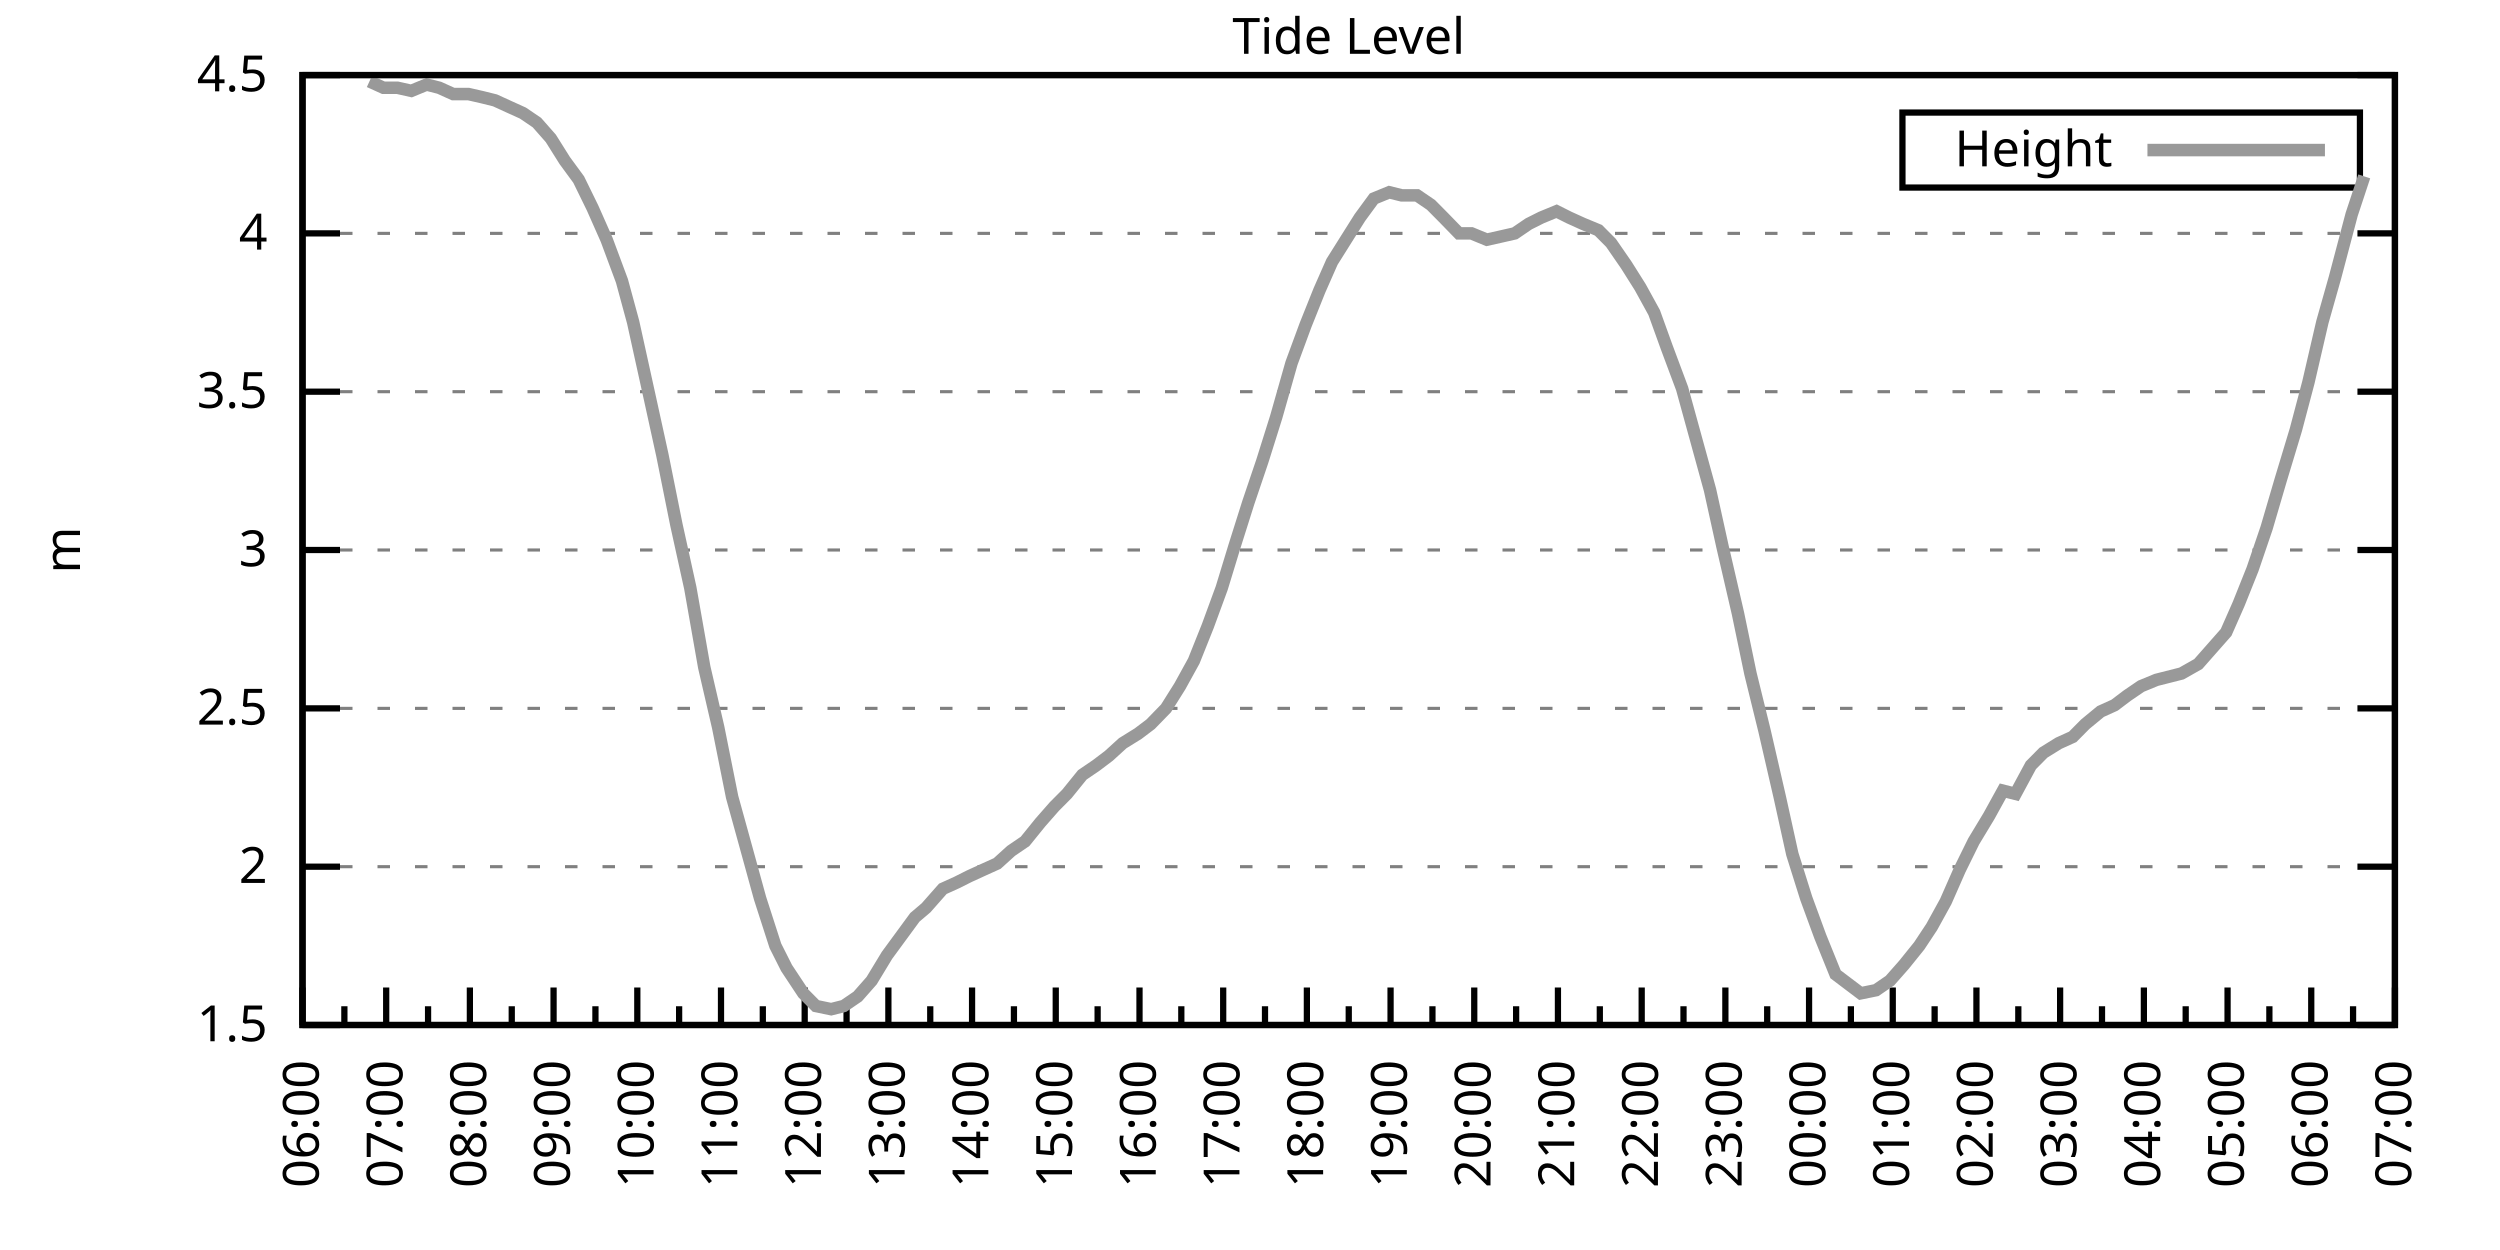
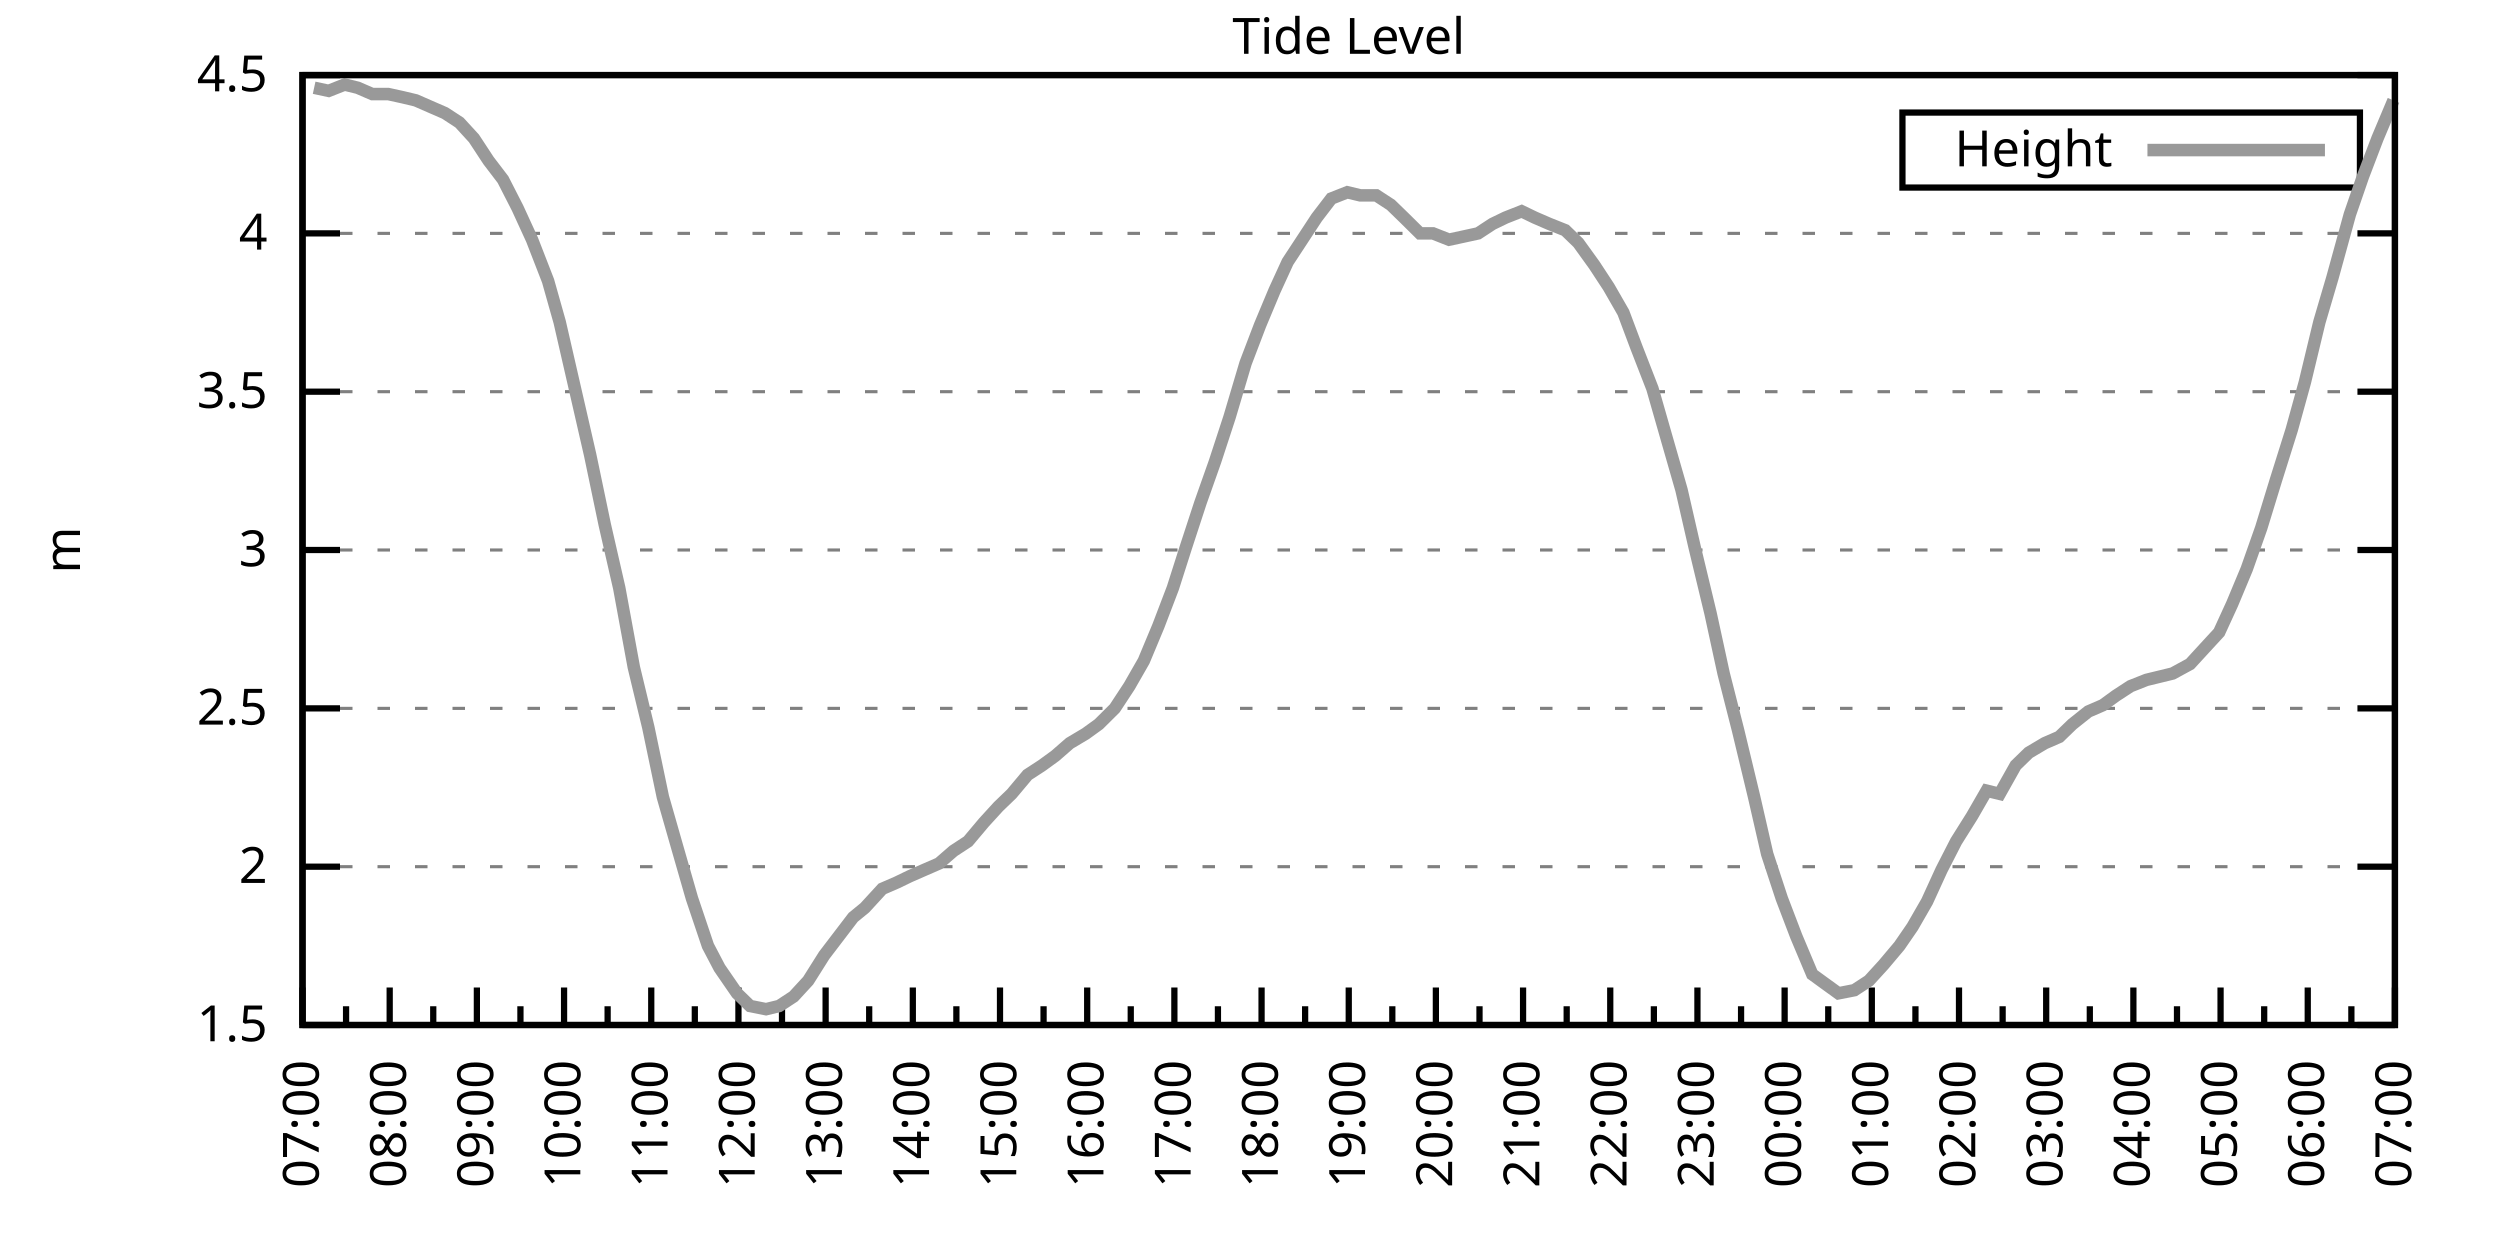
<svg xmlns="http://www.w3.org/2000/svg" xmlns:xlink="http://www.w3.org/1999/xlink" width="400" height="200" viewBox="0 0 400 200">
  <g id="gnuplot_canvas">
    <rect x="0" y="0" width="400" height="200" fill="none" />
    <defs>
      <circle id="gpDot" r="0.5" stroke-width="0.5" stroke="currentColor" />
      <path id="gpPt0" stroke-width="0.333" stroke="currentColor" d="M-1,0 h2 M0,-1 v2" />
      <path id="gpPt1" stroke-width="0.333" stroke="currentColor" d="M-1,-1 L1,1 M1,-1 L-1,1" />
      <path id="gpPt2" stroke-width="0.333" stroke="currentColor" d="M-1,0 L1,0 M0,-1 L0,1 M-1,-1 L1,1 M-1,1 L1,-1" />
      <rect id="gpPt3" stroke-width="0.333" stroke="currentColor" x="-1" y="-1" width="2" height="2" />
      <rect id="gpPt4" stroke-width="0.333" stroke="currentColor" fill="currentColor" x="-1" y="-1" width="2" height="2" />
      <circle id="gpPt5" stroke-width="0.333" stroke="currentColor" cx="0" cy="0" r="1" />
      <use xlink:href="#gpPt5" id="gpPt6" fill="currentColor" stroke="none" />
      <path id="gpPt7" stroke-width="0.333" stroke="currentColor" d="M0,-1.33 L-1.33,0.67 L1.33,0.67 z" />
      <use xlink:href="#gpPt7" id="gpPt8" fill="currentColor" stroke="none" />
      <use xlink:href="#gpPt7" id="gpPt9" stroke="currentColor" transform="rotate(180)" />
      <use xlink:href="#gpPt9" id="gpPt10" fill="currentColor" stroke="none" />
      <use xlink:href="#gpPt3" id="gpPt11" stroke="currentColor" transform="rotate(45)" />
      <use xlink:href="#gpPt11" id="gpPt12" fill="currentColor" stroke="none" />
      <path id="gpPt13" stroke-width="0.333" stroke="currentColor" d="M0,1.330 L1.265,0.411 L0.782,-1.067 L-0.782,-1.076 L-1.265,0.411 z" />
      <use xlink:href="#gpPt13" id="gpPt14" fill="currentColor" stroke="none" />
      <filter id="textbox" filterUnits="objectBoundingBox" x="0" y="0" height="1" width="1">
        <feFlood flood-color="white" flood-opacity="1" result="bgnd" />
        <feComposite in="SourceGraphic" in2="bgnd" operator="atop" />
      </filter>
      <filter id="greybox" filterUnits="objectBoundingBox" x="0" y="0" height="1" width="1">
        <feFlood flood-color="lightgrey" flood-opacity="1" result="grey" />
        <feComposite in="SourceGraphic" in2="grey" operator="atop" />
      </filter>
    </defs>
    <g fill="none" color="white" stroke="currentColor" stroke-width="1.00" stroke-linecap="butt" stroke-linejoin="miter">
</g>
    <g fill="none" color="black" stroke="currentColor" stroke-width="1.00" stroke-linecap="butt" stroke-linejoin="miter">
      <g stroke="none" shape-rendering="crispEdges">
        <polygon fill="rgb(255, 255, 255)" points="48.40,164.00 383.18,164.00 383.18,12.02 48.40,12.02 " />
      </g>
    </g>
    <g fill="none" color="black" stroke="currentColor" stroke-width="1.00" stroke-linecap="butt" stroke-linejoin="miter">
</g>
    <g fill="none" color="black" stroke="black" stroke-width="0.50" stroke-linecap="butt" stroke-linejoin="miter">
</g>
    <g fill="none" color="gray" stroke="currentColor" stroke-width="0.50" stroke-linecap="butt" stroke-linejoin="miter">
      <path stroke="gray" stroke-dasharray="2,4" class="gridline" d="M48.40,164.00 L383.19,164.00  " />
    </g>
    <g fill="none" color="gray" stroke="gray" stroke-width="1.00" stroke-linecap="butt" stroke-linejoin="miter">
</g>
    <g fill="none" color="black" stroke="currentColor" stroke-width="1.00" stroke-linecap="butt" stroke-linejoin="miter">
      <path stroke="black" d="M48.40,164.00 L54.40,164.00 M383.19,164.00 L377.19,164.00  " />
      <g transform="translate(42.80,166.60)" stroke="none" fill="black" font-family="Sans" font-size="8.00" text-anchor="end">
        <text>
          <tspan font-family="Sans"> 1.5</tspan>
        </text>
      </g>
    </g>
    <g fill="none" color="black" stroke="currentColor" stroke-width="1.00" stroke-linecap="butt" stroke-linejoin="miter">
</g>
    <g fill="none" color="black" stroke="black" stroke-width="0.50" stroke-linecap="butt" stroke-linejoin="miter">
</g>
    <g fill="none" color="gray" stroke="currentColor" stroke-width="0.50" stroke-linecap="butt" stroke-linejoin="miter">
      <path stroke="gray" stroke-dasharray="2,4" class="gridline" d="M48.40,138.67 L383.19,138.67  " />
    </g>
    <g fill="none" color="gray" stroke="gray" stroke-width="1.00" stroke-linecap="butt" stroke-linejoin="miter">
</g>
    <g fill="none" color="black" stroke="currentColor" stroke-width="1.00" stroke-linecap="butt" stroke-linejoin="miter">
      <path stroke="black" d="M48.40,138.67 L54.40,138.67 M383.19,138.67 L377.19,138.67  " />
      <g transform="translate(42.80,141.27)" stroke="none" fill="black" font-family="Sans" font-size="8.00" text-anchor="end">
        <text>
          <tspan font-family="Sans"> 2</tspan>
        </text>
      </g>
    </g>
    <g fill="none" color="black" stroke="currentColor" stroke-width="1.00" stroke-linecap="butt" stroke-linejoin="miter">
</g>
    <g fill="none" color="black" stroke="black" stroke-width="0.50" stroke-linecap="butt" stroke-linejoin="miter">
</g>
    <g fill="none" color="gray" stroke="currentColor" stroke-width="0.50" stroke-linecap="butt" stroke-linejoin="miter">
      <path stroke="gray" stroke-dasharray="2,4" class="gridline" d="M48.40,113.34 L383.19,113.34  " />
    </g>
    <g fill="none" color="gray" stroke="gray" stroke-width="1.00" stroke-linecap="butt" stroke-linejoin="miter">
</g>
    <g fill="none" color="black" stroke="currentColor" stroke-width="1.00" stroke-linecap="butt" stroke-linejoin="miter">
      <path stroke="black" d="M48.40,113.34 L54.40,113.34 M383.19,113.34 L377.19,113.34  " />
      <g transform="translate(42.80,115.94)" stroke="none" fill="black" font-family="Sans" font-size="8.00" text-anchor="end">
        <text>
          <tspan font-family="Sans"> 2.5</tspan>
        </text>
      </g>
    </g>
    <g fill="none" color="black" stroke="currentColor" stroke-width="1.00" stroke-linecap="butt" stroke-linejoin="miter">
</g>
    <g fill="none" color="black" stroke="black" stroke-width="0.50" stroke-linecap="butt" stroke-linejoin="miter">
</g>
    <g fill="none" color="gray" stroke="currentColor" stroke-width="0.50" stroke-linecap="butt" stroke-linejoin="miter">
      <path stroke="gray" stroke-dasharray="2,4" class="gridline" d="M48.40,88.00 L383.19,88.00  " />
    </g>
    <g fill="none" color="gray" stroke="gray" stroke-width="1.00" stroke-linecap="butt" stroke-linejoin="miter">
</g>
    <g fill="none" color="black" stroke="currentColor" stroke-width="1.00" stroke-linecap="butt" stroke-linejoin="miter">
      <path stroke="black" d="M48.40,88.00 L54.40,88.00 M383.19,88.00 L377.19,88.00  " />
      <g transform="translate(42.80,90.60)" stroke="none" fill="black" font-family="Sans" font-size="8.00" text-anchor="end">
        <text>
          <tspan font-family="Sans"> 3</tspan>
        </text>
      </g>
    </g>
    <g fill="none" color="black" stroke="currentColor" stroke-width="1.00" stroke-linecap="butt" stroke-linejoin="miter">
</g>
    <g fill="none" color="black" stroke="black" stroke-width="0.50" stroke-linecap="butt" stroke-linejoin="miter">
</g>
    <g fill="none" color="gray" stroke="currentColor" stroke-width="0.50" stroke-linecap="butt" stroke-linejoin="miter">
      <path stroke="gray" stroke-dasharray="2,4" class="gridline" d="M48.40,62.67 L383.19,62.67  " />
    </g>
    <g fill="none" color="gray" stroke="gray" stroke-width="1.00" stroke-linecap="butt" stroke-linejoin="miter">
</g>
    <g fill="none" color="black" stroke="currentColor" stroke-width="1.00" stroke-linecap="butt" stroke-linejoin="miter">
      <path stroke="black" d="M48.40,62.67 L54.40,62.67 M383.19,62.67 L377.19,62.67  " />
      <g transform="translate(42.80,65.27)" stroke="none" fill="black" font-family="Sans" font-size="8.00" text-anchor="end">
        <text>
          <tspan font-family="Sans"> 3.5</tspan>
        </text>
      </g>
    </g>
    <g fill="none" color="black" stroke="currentColor" stroke-width="1.00" stroke-linecap="butt" stroke-linejoin="miter">
</g>
    <g fill="none" color="black" stroke="black" stroke-width="0.50" stroke-linecap="butt" stroke-linejoin="miter">
</g>
    <g fill="none" color="gray" stroke="currentColor" stroke-width="0.50" stroke-linecap="butt" stroke-linejoin="miter">
      <path stroke="gray" stroke-dasharray="2,4" class="gridline" d="M48.40,37.34 L383.19,37.34  " />
    </g>
    <g fill="none" color="gray" stroke="gray" stroke-width="1.00" stroke-linecap="butt" stroke-linejoin="miter">
</g>
    <g fill="none" color="black" stroke="currentColor" stroke-width="1.00" stroke-linecap="butt" stroke-linejoin="miter">
      <path stroke="black" d="M48.40,37.34 L54.40,37.34 M383.19,37.34 L377.19,37.34  " />
      <g transform="translate(42.80,39.94)" stroke="none" fill="black" font-family="Sans" font-size="8.00" text-anchor="end">
        <text>
          <tspan font-family="Sans"> 4</tspan>
        </text>
      </g>
    </g>
    <g fill="none" color="black" stroke="currentColor" stroke-width="1.00" stroke-linecap="butt" stroke-linejoin="miter">
</g>
    <g fill="none" color="black" stroke="black" stroke-width="0.50" stroke-linecap="butt" stroke-linejoin="miter">
</g>
    <g fill="none" color="gray" stroke="currentColor" stroke-width="0.50" stroke-linecap="butt" stroke-linejoin="miter">
      <path stroke="gray" stroke-dasharray="2,4" class="gridline" d="M48.40,12.01 L383.19,12.01  " />
    </g>
    <g fill="none" color="gray" stroke="gray" stroke-width="1.00" stroke-linecap="butt" stroke-linejoin="miter">
</g>
    <g fill="none" color="black" stroke="currentColor" stroke-width="1.00" stroke-linecap="butt" stroke-linejoin="miter">
      <path stroke="black" d="M48.40,12.01 L54.40,12.01 M383.19,12.01 L377.19,12.01  " />
      <g transform="translate(42.80,14.61)" stroke="none" fill="black" font-family="Sans" font-size="8.00" text-anchor="end">
        <text>
          <tspan font-family="Sans"> 4.5</tspan>
        </text>
      </g>
    </g>
    <g fill="none" color="black" stroke="currentColor" stroke-width="1.00" stroke-linecap="butt" stroke-linejoin="miter">
      <path stroke="black" d="M48.40,164.00 L48.40,158.00  " />
      <g transform="translate(51.00,169.60) rotate(270)" stroke="none" fill="black" font-family="Sans" font-size="8.00" text-anchor="end">
        <text>
+           <tspan font-family="Sans">07:00</tspan>
+         </text>
+       </g>
+     </g>
+     <g fill="none" color="black" stroke="currentColor" stroke-width="1.00" stroke-linecap="butt" stroke-linejoin="miter">
+       <path stroke="black" d="M55.37,164.00 L55.37,161.00 M62.35,164.00 L62.35,158.00  " />
+       <g transform="translate(64.95,169.60) rotate(270)" stroke="none" fill="black" font-family="Sans" font-size="8.00" text-anchor="end">
+         <text>
+           <tspan font-family="Sans">08:00</tspan>
+         </text>
+       </g>
+     </g>
+     <g fill="none" color="black" stroke="currentColor" stroke-width="1.00" stroke-linecap="butt" stroke-linejoin="miter">
+       <path stroke="black" d="M69.32,164.00 L69.32,161.00 M76.30,164.00 L76.30,158.00  " />
+       <g transform="translate(78.90,169.60) rotate(270)" stroke="none" fill="black" font-family="Sans" font-size="8.00" text-anchor="end">
+         <text>
+           <tspan font-family="Sans">09:00</tspan>
+         </text>
+       </g>
+     </g>
+     <g fill="none" color="black" stroke="currentColor" stroke-width="1.00" stroke-linecap="butt" stroke-linejoin="miter">
+       <path stroke="black" d="M83.27,164.00 L83.27,161.00 M90.25,164.00 L90.25,158.00  " />
+       <g transform="translate(92.85,169.60) rotate(270)" stroke="none" fill="black" font-family="Sans" font-size="8.00" text-anchor="end">
+         <text>
+           <tspan font-family="Sans">10:00</tspan>
+         </text>
+       </g>
+     </g>
+     <g fill="none" color="black" stroke="currentColor" stroke-width="1.00" stroke-linecap="butt" stroke-linejoin="miter">
+       <path stroke="black" d="M97.22,164.00 L97.22,161.00 M104.20,164.00 L104.20,158.00  " />
+       <g transform="translate(106.80,169.60) rotate(270)" stroke="none" fill="black" font-family="Sans" font-size="8.00" text-anchor="end">
+         <text>
+           <tspan font-family="Sans">11:00</tspan>
+         </text>
+       </g>
+     </g>
+     <g fill="none" color="black" stroke="currentColor" stroke-width="1.00" stroke-linecap="butt" stroke-linejoin="miter">
+       <path stroke="black" d="M111.17,164.00 L111.17,161.00 M118.15,164.00 L118.15,158.00  " />
+       <g transform="translate(120.75,169.60) rotate(270)" stroke="none" fill="black" font-family="Sans" font-size="8.00" text-anchor="end">
+         <text>
+           <tspan font-family="Sans">12:00</tspan>
+         </text>
+       </g>
+     </g>
+     <g fill="none" color="black" stroke="currentColor" stroke-width="1.00" stroke-linecap="butt" stroke-linejoin="miter">
+       <path stroke="black" d="M125.12,164.00 L125.12,161.00 M132.10,164.00 L132.10,158.00  " />
+       <g transform="translate(134.70,169.60) rotate(270)" stroke="none" fill="black" font-family="Sans" font-size="8.00" text-anchor="end">
+         <text>
+           <tspan font-family="Sans">13:00</tspan>
+         </text>
+       </g>
+     </g>
+     <g fill="none" color="black" stroke="currentColor" stroke-width="1.00" stroke-linecap="butt" stroke-linejoin="miter">
+       <path stroke="black" d="M139.07,164.00 L139.07,161.00 M146.05,164.00 L146.05,158.00  " />
+       <g transform="translate(148.65,169.60) rotate(270)" stroke="none" fill="black" font-family="Sans" font-size="8.00" text-anchor="end">
+         <text>
+           <tspan font-family="Sans">14:00</tspan>
+         </text>
+       </g>
+     </g>
+     <g fill="none" color="black" stroke="currentColor" stroke-width="1.00" stroke-linecap="butt" stroke-linejoin="miter">
+       <path stroke="black" d="M153.02,164.00 L153.02,161.00 M160.00,164.00 L160.00,158.00  " />
+       <g transform="translate(162.60,169.60) rotate(270)" stroke="none" fill="black" font-family="Sans" font-size="8.00" text-anchor="end">
+         <text>
+           <tspan font-family="Sans">15:00</tspan>
+         </text>
+       </g>
+     </g>
+     <g fill="none" color="black" stroke="currentColor" stroke-width="1.00" stroke-linecap="butt" stroke-linejoin="miter">
+       <path stroke="black" d="M166.97,164.00 L166.97,161.00 M173.95,164.00 L173.95,158.00  " />
+       <g transform="translate(176.55,169.60) rotate(270)" stroke="none" fill="black" font-family="Sans" font-size="8.00" text-anchor="end">
+         <text>
+           <tspan font-family="Sans">16:00</tspan>
+         </text>
+       </g>
+     </g>
+     <g fill="none" color="black" stroke="currentColor" stroke-width="1.00" stroke-linecap="butt" stroke-linejoin="miter">
+       <path stroke="black" d="M180.92,164.00 L180.92,161.00 M187.90,164.00 L187.90,158.00  " />
+       <g transform="translate(190.50,169.60) rotate(270)" stroke="none" fill="black" font-family="Sans" font-size="8.00" text-anchor="end">
+         <text>
+           <tspan font-family="Sans">17:00</tspan>
+         </text>
+       </g>
+     </g>
+     <g fill="none" color="black" stroke="currentColor" stroke-width="1.00" stroke-linecap="butt" stroke-linejoin="miter">
+       <path stroke="black" d="M194.87,164.00 L194.87,161.00 M201.85,164.00 L201.85,158.00  " />
+       <g transform="translate(204.45,169.60) rotate(270)" stroke="none" fill="black" font-family="Sans" font-size="8.00" text-anchor="end">
+         <text>
+           <tspan font-family="Sans">18:00</tspan>
+         </text>
+       </g>
+     </g>
+     <g fill="none" color="black" stroke="currentColor" stroke-width="1.00" stroke-linecap="butt" stroke-linejoin="miter">
+       <path stroke="black" d="M208.82,164.00 L208.82,161.00 M215.80,164.00 L215.80,158.00  " />
+       <g transform="translate(218.40,169.60) rotate(270)" stroke="none" fill="black" font-family="Sans" font-size="8.00" text-anchor="end">
+         <text>
+           <tspan font-family="Sans">19:00</tspan>
+         </text>
+       </g>
+     </g>
+     <g fill="none" color="black" stroke="currentColor" stroke-width="1.00" stroke-linecap="butt" stroke-linejoin="miter">
+       <path stroke="black" d="M222.77,164.00 L222.77,161.00 M229.74,164.00 L229.74,158.00  " />
+       <g transform="translate(232.34,169.60) rotate(270)" stroke="none" fill="black" font-family="Sans" font-size="8.00" text-anchor="end">
+         <text>
+           <tspan font-family="Sans">20:00</tspan>
+         </text>
+       </g>
+     </g>
+     <g fill="none" color="black" stroke="currentColor" stroke-width="1.00" stroke-linecap="butt" stroke-linejoin="miter">
+       <path stroke="black" d="M236.72,164.00 L236.72,161.00 M243.69,164.00 L243.69,158.00  " />
+       <g transform="translate(246.29,169.60) rotate(270)" stroke="none" fill="black" font-family="Sans" font-size="8.00" text-anchor="end">
+         <text>
+           <tspan font-family="Sans">21:00</tspan>
+         </text>
+       </g>
+     </g>
+     <g fill="none" color="black" stroke="currentColor" stroke-width="1.00" stroke-linecap="butt" stroke-linejoin="miter">
+       <path stroke="black" d="M250.67,164.00 L250.67,161.00 M257.64,164.00 L257.64,158.00  " />
+       <g transform="translate(260.24,169.60) rotate(270)" stroke="none" fill="black" font-family="Sans" font-size="8.00" text-anchor="end">
+         <text>
+           <tspan font-family="Sans">22:00</tspan>
+         </text>
+       </g>
+     </g>
+     <g fill="none" color="black" stroke="currentColor" stroke-width="1.00" stroke-linecap="butt" stroke-linejoin="miter">
+       <path stroke="black" d="M264.62,164.00 L264.62,161.00 M271.59,164.00 L271.59,158.00  " />
+       <g transform="translate(274.19,169.60) rotate(270)" stroke="none" fill="black" font-family="Sans" font-size="8.00" text-anchor="end">
+         <text>
+           <tspan font-family="Sans">23:00</tspan>
+         </text>
+       </g>
+     </g>
+     <g fill="none" color="black" stroke="currentColor" stroke-width="1.00" stroke-linecap="butt" stroke-linejoin="miter">
+       <path stroke="black" d="M278.57,164.00 L278.57,161.00 M285.54,164.00 L285.54,158.00  " />
+       <g transform="translate(288.14,169.60) rotate(270)" stroke="none" fill="black" font-family="Sans" font-size="8.00" text-anchor="end">
+         <text>
+           <tspan font-family="Sans">00:00</tspan>
+         </text>
+       </g>
+     </g>
+     <g fill="none" color="black" stroke="currentColor" stroke-width="1.00" stroke-linecap="butt" stroke-linejoin="miter">
+       <path stroke="black" d="M292.52,164.00 L292.52,161.00 M299.49,164.00 L299.49,158.00  " />
+       <g transform="translate(302.09,169.60) rotate(270)" stroke="none" fill="black" font-family="Sans" font-size="8.00" text-anchor="end">
+         <text>
+           <tspan font-family="Sans">01:00</tspan>
+         </text>
+       </g>
+     </g>
+     <g fill="none" color="black" stroke="currentColor" stroke-width="1.00" stroke-linecap="butt" stroke-linejoin="miter">
+       <path stroke="black" d="M306.47,164.00 L306.47,161.00 M313.44,164.00 L313.44,158.00  " />
+       <g transform="translate(316.04,169.60) rotate(270)" stroke="none" fill="black" font-family="Sans" font-size="8.00" text-anchor="end">
+         <text>
+           <tspan font-family="Sans">02:00</tspan>
+         </text>
+       </g>
+     </g>
+     <g fill="none" color="black" stroke="currentColor" stroke-width="1.00" stroke-linecap="butt" stroke-linejoin="miter">
+       <path stroke="black" d="M320.42,164.00 L320.42,161.00 M327.39,164.00 L327.39,158.00  " />
+       <g transform="translate(329.99,169.60) rotate(270)" stroke="none" fill="black" font-family="Sans" font-size="8.00" text-anchor="end">
+         <text>
+           <tspan font-family="Sans">03:00</tspan>
+         </text>
+       </g>
+     </g>
+     <g fill="none" color="black" stroke="currentColor" stroke-width="1.00" stroke-linecap="butt" stroke-linejoin="miter">
+       <path stroke="black" d="M334.37,164.00 L334.37,161.00 M341.34,164.00 L341.34,158.00  " />
+       <g transform="translate(343.94,169.60) rotate(270)" stroke="none" fill="black" font-family="Sans" font-size="8.00" text-anchor="end">
+         <text>
+           <tspan font-family="Sans">04:00</tspan>
+         </text>
+       </g>
+     </g>
+     <g fill="none" color="black" stroke="currentColor" stroke-width="1.00" stroke-linecap="butt" stroke-linejoin="miter">
+       <path stroke="black" d="M348.32,164.00 L348.32,161.00 M355.29,164.00 L355.29,158.00  " />
+       <g transform="translate(357.89,169.60) rotate(270)" stroke="none" fill="black" font-family="Sans" font-size="8.00" text-anchor="end">
+         <text>
+           <tspan font-family="Sans">05:00</tspan>
+         </text>
+       </g>
+     </g>
+     <g fill="none" color="black" stroke="currentColor" stroke-width="1.00" stroke-linecap="butt" stroke-linejoin="miter">
+       <path stroke="black" d="M362.27,164.00 L362.27,161.00 M369.24,164.00 L369.24,158.00  " />
+       <g transform="translate(371.84,169.60) rotate(270)" stroke="none" fill="black" font-family="Sans" font-size="8.00" text-anchor="end">
+         <text>
          <tspan font-family="Sans">06:00</tspan>
        </text>
      </g>
    </g>
    <g fill="none" color="black" stroke="currentColor" stroke-width="1.00" stroke-linecap="butt" stroke-linejoin="miter">
-       <path stroke="black" d="M55.10,164.00 L55.10,161.00 M61.79,164.00 L61.79,158.00  " />
-       <g transform="translate(64.39,169.60) rotate(270)" stroke="none" fill="black" font-family="Sans" font-size="8.00" text-anchor="end">
-         <text>
-           <tspan font-family="Sans">07:00</tspan>
-         </text>
-       </g>
-     </g>
-     <g fill="none" color="black" stroke="currentColor" stroke-width="1.00" stroke-linecap="butt" stroke-linejoin="miter">
-       <path stroke="black" d="M68.49,164.00 L68.49,161.00 M75.18,164.00 L75.18,158.00  " />
-       <g transform="translate(77.78,169.60) rotate(270)" stroke="none" fill="black" font-family="Sans" font-size="8.00" text-anchor="end">
-         <text>
-           <tspan font-family="Sans">08:00</tspan>
-         </text>
-       </g>
-     </g>
-     <g fill="none" color="black" stroke="currentColor" stroke-width="1.00" stroke-linecap="butt" stroke-linejoin="miter">
-       <path stroke="black" d="M81.88,164.00 L81.88,161.00 M88.57,164.00 L88.57,158.00  " />
-       <g transform="translate(91.17,169.60) rotate(270)" stroke="none" fill="black" font-family="Sans" font-size="8.00" text-anchor="end">
-         <text>
-           <tspan font-family="Sans">09:00</tspan>
-         </text>
-       </g>
-     </g>
-     <g fill="none" color="black" stroke="currentColor" stroke-width="1.00" stroke-linecap="butt" stroke-linejoin="miter">
-       <path stroke="black" d="M95.27,164.00 L95.27,161.00 M101.97,164.00 L101.97,158.00  " />
-       <g transform="translate(104.57,169.60) rotate(270)" stroke="none" fill="black" font-family="Sans" font-size="8.00" text-anchor="end">
-         <text>
-           <tspan font-family="Sans">10:00</tspan>
-         </text>
-       </g>
-     </g>
-     <g fill="none" color="black" stroke="currentColor" stroke-width="1.00" stroke-linecap="butt" stroke-linejoin="miter">
-       <path stroke="black" d="M108.66,164.00 L108.66,161.00 M115.36,164.00 L115.36,158.00  " />
-       <g transform="translate(117.96,169.60) rotate(270)" stroke="none" fill="black" font-family="Sans" font-size="8.00" text-anchor="end">
-         <text>
-           <tspan font-family="Sans">11:00</tspan>
-         </text>
-       </g>
-     </g>
-     <g fill="none" color="black" stroke="currentColor" stroke-width="1.00" stroke-linecap="butt" stroke-linejoin="miter">
-       <path stroke="black" d="M122.05,164.00 L122.05,161.00 M128.75,164.00 L128.75,158.00  " />
-       <g transform="translate(131.35,169.60) rotate(270)" stroke="none" fill="black" font-family="Sans" font-size="8.00" text-anchor="end">
-         <text>
-           <tspan font-family="Sans">12:00</tspan>
-         </text>
-       </g>
-     </g>
-     <g fill="none" color="black" stroke="currentColor" stroke-width="1.00" stroke-linecap="butt" stroke-linejoin="miter">
-       <path stroke="black" d="M135.45,164.00 L135.45,161.00 M142.14,164.00 L142.14,158.00  " />
-       <g transform="translate(144.74,169.60) rotate(270)" stroke="none" fill="black" font-family="Sans" font-size="8.00" text-anchor="end">
-         <text>
-           <tspan font-family="Sans">13:00</tspan>
-         </text>
-       </g>
-     </g>
-     <g fill="none" color="black" stroke="currentColor" stroke-width="1.00" stroke-linecap="butt" stroke-linejoin="miter">
-       <path stroke="black" d="M148.84,164.00 L148.84,161.00 M155.53,164.00 L155.53,158.00  " />
-       <g transform="translate(158.13,169.60) rotate(270)" stroke="none" fill="black" font-family="Sans" font-size="8.00" text-anchor="end">
-         <text>
-           <tspan font-family="Sans">14:00</tspan>
-         </text>
-       </g>
-     </g>
-     <g fill="none" color="black" stroke="currentColor" stroke-width="1.00" stroke-linecap="butt" stroke-linejoin="miter">
-       <path stroke="black" d="M162.23,164.00 L162.23,161.00 M168.92,164.00 L168.92,158.00  " />
-       <g transform="translate(171.52,169.60) rotate(270)" stroke="none" fill="black" font-family="Sans" font-size="8.00" text-anchor="end">
-         <text>
-           <tspan font-family="Sans">15:00</tspan>
-         </text>
-       </g>
-     </g>
-     <g fill="none" color="black" stroke="currentColor" stroke-width="1.00" stroke-linecap="butt" stroke-linejoin="miter">
-       <path stroke="black" d="M175.62,164.00 L175.62,161.00 M182.32,164.00 L182.32,158.00  " />
-       <g transform="translate(184.92,169.60) rotate(270)" stroke="none" fill="black" font-family="Sans" font-size="8.00" text-anchor="end">
-         <text>
-           <tspan font-family="Sans">16:00</tspan>
-         </text>
-       </g>
-     </g>
-     <g fill="none" color="black" stroke="currentColor" stroke-width="1.00" stroke-linecap="butt" stroke-linejoin="miter">
-       <path stroke="black" d="M189.01,164.00 L189.01,161.00 M195.71,164.00 L195.71,158.00  " />
-       <g transform="translate(198.31,169.60) rotate(270)" stroke="none" fill="black" font-family="Sans" font-size="8.00" text-anchor="end">
-         <text>
-           <tspan font-family="Sans">17:00</tspan>
-         </text>
-       </g>
-     </g>
-     <g fill="none" color="black" stroke="currentColor" stroke-width="1.00" stroke-linecap="butt" stroke-linejoin="miter">
-       <path stroke="black" d="M202.40,164.00 L202.40,161.00 M209.10,164.00 L209.10,158.00  " />
-       <g transform="translate(211.70,169.60) rotate(270)" stroke="none" fill="black" font-family="Sans" font-size="8.00" text-anchor="end">
-         <text>
-           <tspan font-family="Sans">18:00</tspan>
-         </text>
-       </g>
-     </g>
-     <g fill="none" color="black" stroke="currentColor" stroke-width="1.00" stroke-linecap="butt" stroke-linejoin="miter">
-       <path stroke="black" d="M215.80,164.00 L215.80,161.00 M222.49,164.00 L222.49,158.00  " />
-       <g transform="translate(225.09,169.60) rotate(270)" stroke="none" fill="black" font-family="Sans" font-size="8.00" text-anchor="end">
-         <text>
-           <tspan font-family="Sans">19:00</tspan>
-         </text>
-       </g>
-     </g>
-     <g fill="none" color="black" stroke="currentColor" stroke-width="1.00" stroke-linecap="butt" stroke-linejoin="miter">
-       <path stroke="black" d="M229.19,164.00 L229.19,161.00 M235.88,164.00 L235.88,158.00  " />
-       <g transform="translate(238.48,169.60) rotate(270)" stroke="none" fill="black" font-family="Sans" font-size="8.00" text-anchor="end">
-         <text>
-           <tspan font-family="Sans">20:00</tspan>
-         </text>
-       </g>
-     </g>
-     <g fill="none" color="black" stroke="currentColor" stroke-width="1.00" stroke-linecap="butt" stroke-linejoin="miter">
-       <path stroke="black" d="M242.58,164.00 L242.58,161.00 M249.27,164.00 L249.27,158.00  " />
-       <g transform="translate(251.87,169.60) rotate(270)" stroke="none" fill="black" font-family="Sans" font-size="8.00" text-anchor="end">
-         <text>
-           <tspan font-family="Sans">21:00</tspan>
-         </text>
-       </g>
-     </g>
-     <g fill="none" color="black" stroke="currentColor" stroke-width="1.00" stroke-linecap="butt" stroke-linejoin="miter">
-       <path stroke="black" d="M255.97,164.00 L255.97,161.00 M262.67,164.00 L262.67,158.00  " />
-       <g transform="translate(265.27,169.60) rotate(270)" stroke="none" fill="black" font-family="Sans" font-size="8.00" text-anchor="end">
-         <text>
-           <tspan font-family="Sans">22:00</tspan>
-         </text>
-       </g>
-     </g>
-     <g fill="none" color="black" stroke="currentColor" stroke-width="1.00" stroke-linecap="butt" stroke-linejoin="miter">
-       <path stroke="black" d="M269.36,164.00 L269.36,161.00 M276.06,164.00 L276.06,158.00  " />
-       <g transform="translate(278.66,169.60) rotate(270)" stroke="none" fill="black" font-family="Sans" font-size="8.00" text-anchor="end">
-         <text>
-           <tspan font-family="Sans">23:00</tspan>
-         </text>
-       </g>
-     </g>
-     <g fill="none" color="black" stroke="currentColor" stroke-width="1.00" stroke-linecap="butt" stroke-linejoin="miter">
-       <path stroke="black" d="M282.75,164.00 L282.75,161.00 M289.45,164.00 L289.45,158.00  " />
-       <g transform="translate(292.05,169.60) rotate(270)" stroke="none" fill="black" font-family="Sans" font-size="8.00" text-anchor="end">
-         <text>
-           <tspan font-family="Sans">00:00</tspan>
-         </text>
-       </g>
-     </g>
-     <g fill="none" color="black" stroke="currentColor" stroke-width="1.00" stroke-linecap="butt" stroke-linejoin="miter">
-       <path stroke="black" d="M296.14,164.00 L296.14,161.00 M302.84,164.00 L302.84,158.00  " />
-       <g transform="translate(305.44,169.60) rotate(270)" stroke="none" fill="black" font-family="Sans" font-size="8.00" text-anchor="end">
-         <text>
-           <tspan font-family="Sans">01:00</tspan>
-         </text>
-       </g>
-     </g>
-     <g fill="none" color="black" stroke="currentColor" stroke-width="1.00" stroke-linecap="butt" stroke-linejoin="miter">
-       <path stroke="black" d="M309.54,164.00 L309.54,161.00 M316.23,164.00 L316.23,158.00  " />
-       <g transform="translate(318.83,169.60) rotate(270)" stroke="none" fill="black" font-family="Sans" font-size="8.00" text-anchor="end">
-         <text>
-           <tspan font-family="Sans">02:00</tspan>
-         </text>
-       </g>
-     </g>
-     <g fill="none" color="black" stroke="currentColor" stroke-width="1.00" stroke-linecap="butt" stroke-linejoin="miter">
-       <path stroke="black" d="M322.93,164.00 L322.93,161.00 M329.62,164.00 L329.62,158.00  " />
-       <g transform="translate(332.22,169.60) rotate(270)" stroke="none" fill="black" font-family="Sans" font-size="8.00" text-anchor="end">
-         <text>
-           <tspan font-family="Sans">03:00</tspan>
-         </text>
-       </g>
-     </g>
-     <g fill="none" color="black" stroke="currentColor" stroke-width="1.00" stroke-linecap="butt" stroke-linejoin="miter">
-       <path stroke="black" d="M336.32,164.00 L336.32,161.00 M343.02,164.00 L343.02,158.00  " />
-       <g transform="translate(345.62,169.60) rotate(270)" stroke="none" fill="black" font-family="Sans" font-size="8.00" text-anchor="end">
-         <text>
-           <tspan font-family="Sans">04:00</tspan>
-         </text>
-       </g>
-     </g>
-     <g fill="none" color="black" stroke="currentColor" stroke-width="1.00" stroke-linecap="butt" stroke-linejoin="miter">
-       <path stroke="black" d="M349.71,164.00 L349.71,161.00 M356.41,164.00 L356.41,158.00  " />
-       <g transform="translate(359.01,169.60) rotate(270)" stroke="none" fill="black" font-family="Sans" font-size="8.00" text-anchor="end">
-         <text>
-           <tspan font-family="Sans">05:00</tspan>
-         </text>
-       </g>
-     </g>
-     <g fill="none" color="black" stroke="currentColor" stroke-width="1.00" stroke-linecap="butt" stroke-linejoin="miter">
-       <path stroke="black" d="M363.10,164.00 L363.10,161.00 M369.80,164.00 L369.80,158.00  " />
-       <g transform="translate(372.40,169.60) rotate(270)" stroke="none" fill="black" font-family="Sans" font-size="8.00" text-anchor="end">
-         <text>
-           <tspan font-family="Sans">06:00</tspan>
-         </text>
-       </g>
-     </g>
-     <g fill="none" color="black" stroke="currentColor" stroke-width="1.00" stroke-linecap="butt" stroke-linejoin="miter">
-       <path stroke="black" d="M376.49,164.00 L376.49,161.00 M383.19,164.00 L383.19,158.00  " />
+       <path stroke="black" d="M376.22,164.00 L376.22,161.00 M383.19,164.00 L383.19,158.00  " />
      <g transform="translate(385.79,169.60) rotate(270)" stroke="none" fill="black" font-family="Sans" font-size="8.00" text-anchor="end">
        <text>
          <tspan font-family="Sans">07:00</tspan>
        </text>
      </g>
    </g>
    <g fill="none" color="black" stroke="currentColor" stroke-width="1.00" stroke-linecap="butt" stroke-linejoin="miter">
</g>
    <g fill="none" color="black" stroke="currentColor" stroke-width="1.00" stroke-linecap="butt" stroke-linejoin="miter">
      <path stroke="black" d="M48.40,12.01 L48.40,164.00 L383.19,164.00 L383.19,12.01 L48.40,12.01 Z  " />
    </g>
    <g fill="none" color="black" stroke="currentColor" stroke-width="1.00" stroke-linecap="butt" stroke-linejoin="miter">
      <g transform="translate(12.80,88.01) rotate(270)" stroke="none" fill="black" font-family="Sans" font-size="8.00" text-anchor="middle">
        <text>
          <tspan font-family="Sans">m</tspan>
        </text>
      </g>
    </g>
    <g fill="none" color="black" stroke="currentColor" stroke-width="1.00" stroke-linecap="butt" stroke-linejoin="miter">
</g>
    <g fill="none" color="black" stroke="currentColor" stroke-width="1.00" stroke-linecap="butt" stroke-linejoin="miter">
      <path stroke="black" d="M304.39,30.01 L304.39,18.01 L377.59,18.01 L377.59,30.01 L304.39,30.01 Z  " />
    </g>
    <g id="Tide_level_plot_1">
      <g fill="none" color="white" stroke="black" stroke-width="2.00" stroke-linecap="butt" stroke-linejoin="miter">
</g>
      <g fill="none" color="black" stroke="currentColor" stroke-width="2.00" stroke-linecap="butt" stroke-linejoin="miter">
        <g transform="translate(337.99,26.61)" stroke="none" fill="black" font-family="Sans" font-size="8.00" text-anchor="end">
          <text>
            <tspan font-family="Sans">Height</tspan>
          </text>
        </g>
      </g>
      <g fill="none" color="black" stroke="currentColor" stroke-width="2.00" stroke-linecap="butt" stroke-linejoin="miter">
-         <path stroke="rgb(153, 153, 153)" d="M343.59,24.01 L371.99,24.01 M59.11,13.02 L61.35,14.04 L63.58,14.04 L65.81,14.54 L68.26,13.53 L70.27,14.04   L72.50,15.05 L74.96,15.05 L77.19,15.56 L79.20,16.06 L81.43,17.08 L83.66,18.09 L85.90,19.61 L88.13,22.14   L90.36,25.69 L92.59,28.73 L94.82,33.29 L97.06,38.35 L99.51,44.94 L101.30,51.53 L103.98,63.69 L105.98,72.81   L108.22,83.95 L110.45,94.08 L112.68,106.75 L114.91,116.38 L117.14,127.52 L119.38,135.63 L121.61,143.73 L124.06,151.33   L125.85,154.88 L128.53,158.93 L130.54,160.96 L132.99,161.47 L135.00,160.96 L137.23,159.44 L139.46,156.91 L141.92,152.85   L144.15,149.81 L146.38,146.77 L148.17,145.25 L150.85,142.21 L153.08,141.20 L155.09,140.19 L157.32,139.17 L159.55,138.16   L161.78,136.14 L164.01,134.62 L166.47,131.58 L168.70,129.04 L170.71,127.02 L173.17,123.98 L175.40,122.46 L177.41,120.94   L179.64,118.91 L182.09,117.39 L184.10,115.87 L186.56,113.34 L188.79,109.79 L191.02,105.74 L193.25,100.16 L195.48,94.08   L197.49,87.50 L199.73,80.41 L201.96,73.82 L204.19,66.73 L206.64,58.11 L208.88,52.03 L211.11,46.46 L213.12,41.90   L215.35,38.35 L217.58,34.81 L219.81,31.77 L222.27,30.76 L224.28,31.26 L226.73,31.26 L228.96,32.78 L230.97,34.81   L233.43,37.34 L235.44,37.34 L237.89,38.35 L240.12,37.85 L242.36,37.34 L244.59,35.82 L246.60,34.81 L249.05,33.80   L251.06,34.81 L253.29,35.82 L255.75,36.84 L257.76,38.86 L260.21,42.41 L262.44,45.95 L264.67,50.01 L266.68,55.58   L269.14,62.17 L271.37,70.27 L273.60,78.38 L275.61,87.50 L278.07,98.14 L280.07,107.76 L282.31,116.88 L284.76,127.52   L286.77,136.64 L289.00,143.73 L291.23,149.81 L293.69,155.89 L295.70,157.41 L297.71,158.93 L300.16,158.43 L302.39,156.91   L304.63,154.37 L307.08,151.33 L309.09,148.29 L311.32,144.24 L313.55,139.17 L315.79,134.62 L318.24,130.56 L320.47,126.51   L322.48,127.02 L324.94,122.46 L326.95,120.43 L329.40,118.91 L331.63,117.90 L333.64,115.87 L336.10,113.84 L338.33,112.83   L340.34,111.31 L342.57,109.79 L345.02,108.78 L347.03,108.27 L349.04,107.76 L351.72,106.24 L353.95,103.71 L356.18,101.18   L358.19,96.62 L360.42,91.04 L362.66,84.46 L364.89,76.86 L367.34,68.75 L369.35,61.15 L371.58,51.53 L373.59,44.43   L376.27,34.30 L378.28,28.22  " />
+         <path stroke="rgb(153, 153, 153)" d="M343.59,24.01 L371.99,24.01 M50.26,14.04 L52.58,14.54 L55.14,13.53 L57.23,14.04 L59.56,15.05 L62.12,15.05   L64.44,15.56 L66.53,16.06 L68.86,17.08 L71.18,18.09 L73.51,19.61 L75.83,22.14 L78.16,25.69 L80.48,28.73   L82.81,33.29 L85.13,38.35 L87.69,44.94 L89.55,51.53 L92.34,63.69 L94.43,72.81 L96.76,83.95 L99.08,94.08   L101.41,106.75 L103.73,116.38 L106.06,127.52 L108.38,135.63 L110.71,143.73 L113.27,151.33 L115.13,154.88 L117.92,158.93   L120.01,160.96 L122.57,161.47 L124.66,160.96 L126.98,159.44 L129.31,156.91 L131.87,152.85 L134.19,149.81 L136.51,146.77   L138.37,145.25 L141.16,142.21 L143.49,141.20 L145.58,140.19 L147.91,139.17 L150.23,138.16 L152.56,136.14 L154.88,134.62   L157.44,131.58 L159.76,129.04 L161.86,127.02 L164.41,123.98 L166.74,122.46 L168.83,120.94 L171.16,118.91 L173.71,117.39   L175.81,115.87 L178.36,113.34 L180.69,109.79 L183.01,105.74 L185.34,100.16 L187.66,94.08 L189.76,87.50 L192.08,80.41   L194.41,73.82 L196.73,66.73 L199.29,58.11 L201.61,52.03 L203.94,46.46 L206.03,41.90 L208.36,38.35 L210.68,34.81   L213.01,31.77 L215.56,30.76 L217.65,31.26 L220.21,31.26 L222.54,32.78 L224.63,34.81 L227.19,37.34 L229.28,37.34   L231.84,38.35 L234.16,37.85 L236.49,37.34 L238.81,35.82 L240.90,34.81 L243.46,33.80 L245.55,34.81 L247.88,35.82   L250.44,36.84 L252.53,38.86 L255.09,42.41 L257.41,45.95 L259.74,50.01 L261.83,55.58 L264.39,62.17 L266.71,70.27   L269.04,78.38 L271.13,87.50 L273.69,98.14 L275.78,107.76 L278.10,116.88 L280.66,127.52 L282.75,136.64 L285.08,143.73   L287.40,149.81 L289.96,155.89 L292.05,157.41 L294.15,158.93 L296.70,158.43 L299.03,156.91 L301.35,154.37 L303.91,151.33   L306.00,148.29 L308.33,144.24 L310.65,139.17 L312.98,134.62 L315.53,130.56 L317.86,126.51 L319.95,127.02 L322.51,122.46   L324.60,120.43 L327.16,118.91 L329.48,117.90 L331.58,115.87 L334.13,113.84 L336.46,112.83 L338.55,111.31 L340.88,109.79   L343.43,108.78 L345.53,108.27 L347.62,107.76 L350.41,106.24 L352.73,103.71 L355.06,101.18 L357.15,96.62 L359.48,91.04   L361.80,84.46 L364.13,76.86 L366.68,68.75 L368.78,61.15 L371.10,51.53 L373.19,44.43 L375.98,34.30 L378.08,28.22   L380.40,22.14 L382.96,16.06  " />
      </g>
    </g>
    <g fill="none" color="black" stroke="currentColor" stroke-width="2.00" stroke-linecap="butt" stroke-linejoin="miter">
</g>
    <g fill="none" color="black" stroke="black" stroke-width="1.00" stroke-linecap="butt" stroke-linejoin="miter">
</g>
    <g fill="none" color="black" stroke="currentColor" stroke-width="1.00" stroke-linecap="butt" stroke-linejoin="miter">
      <path stroke="black" d="M48.40,12.01 L48.40,164.00 L383.19,164.00 L383.19,12.01 L48.40,12.01 Z  " />
    </g>
    <g fill="none" color="black" stroke="currentColor" stroke-width="1.00" stroke-linecap="butt" stroke-linejoin="miter">
      <g transform="translate(215.79,8.61)" stroke="none" fill="black" font-family="Sans" font-size="8.00" text-anchor="middle">
        <text>
          <tspan font-family="Sans">Tide Level</tspan>
        </text>
      </g>
    </g>
    <g fill="none" color="black" stroke="currentColor" stroke-width="1.00" stroke-linecap="butt" stroke-linejoin="miter">
</g>
  </g>
</svg>
